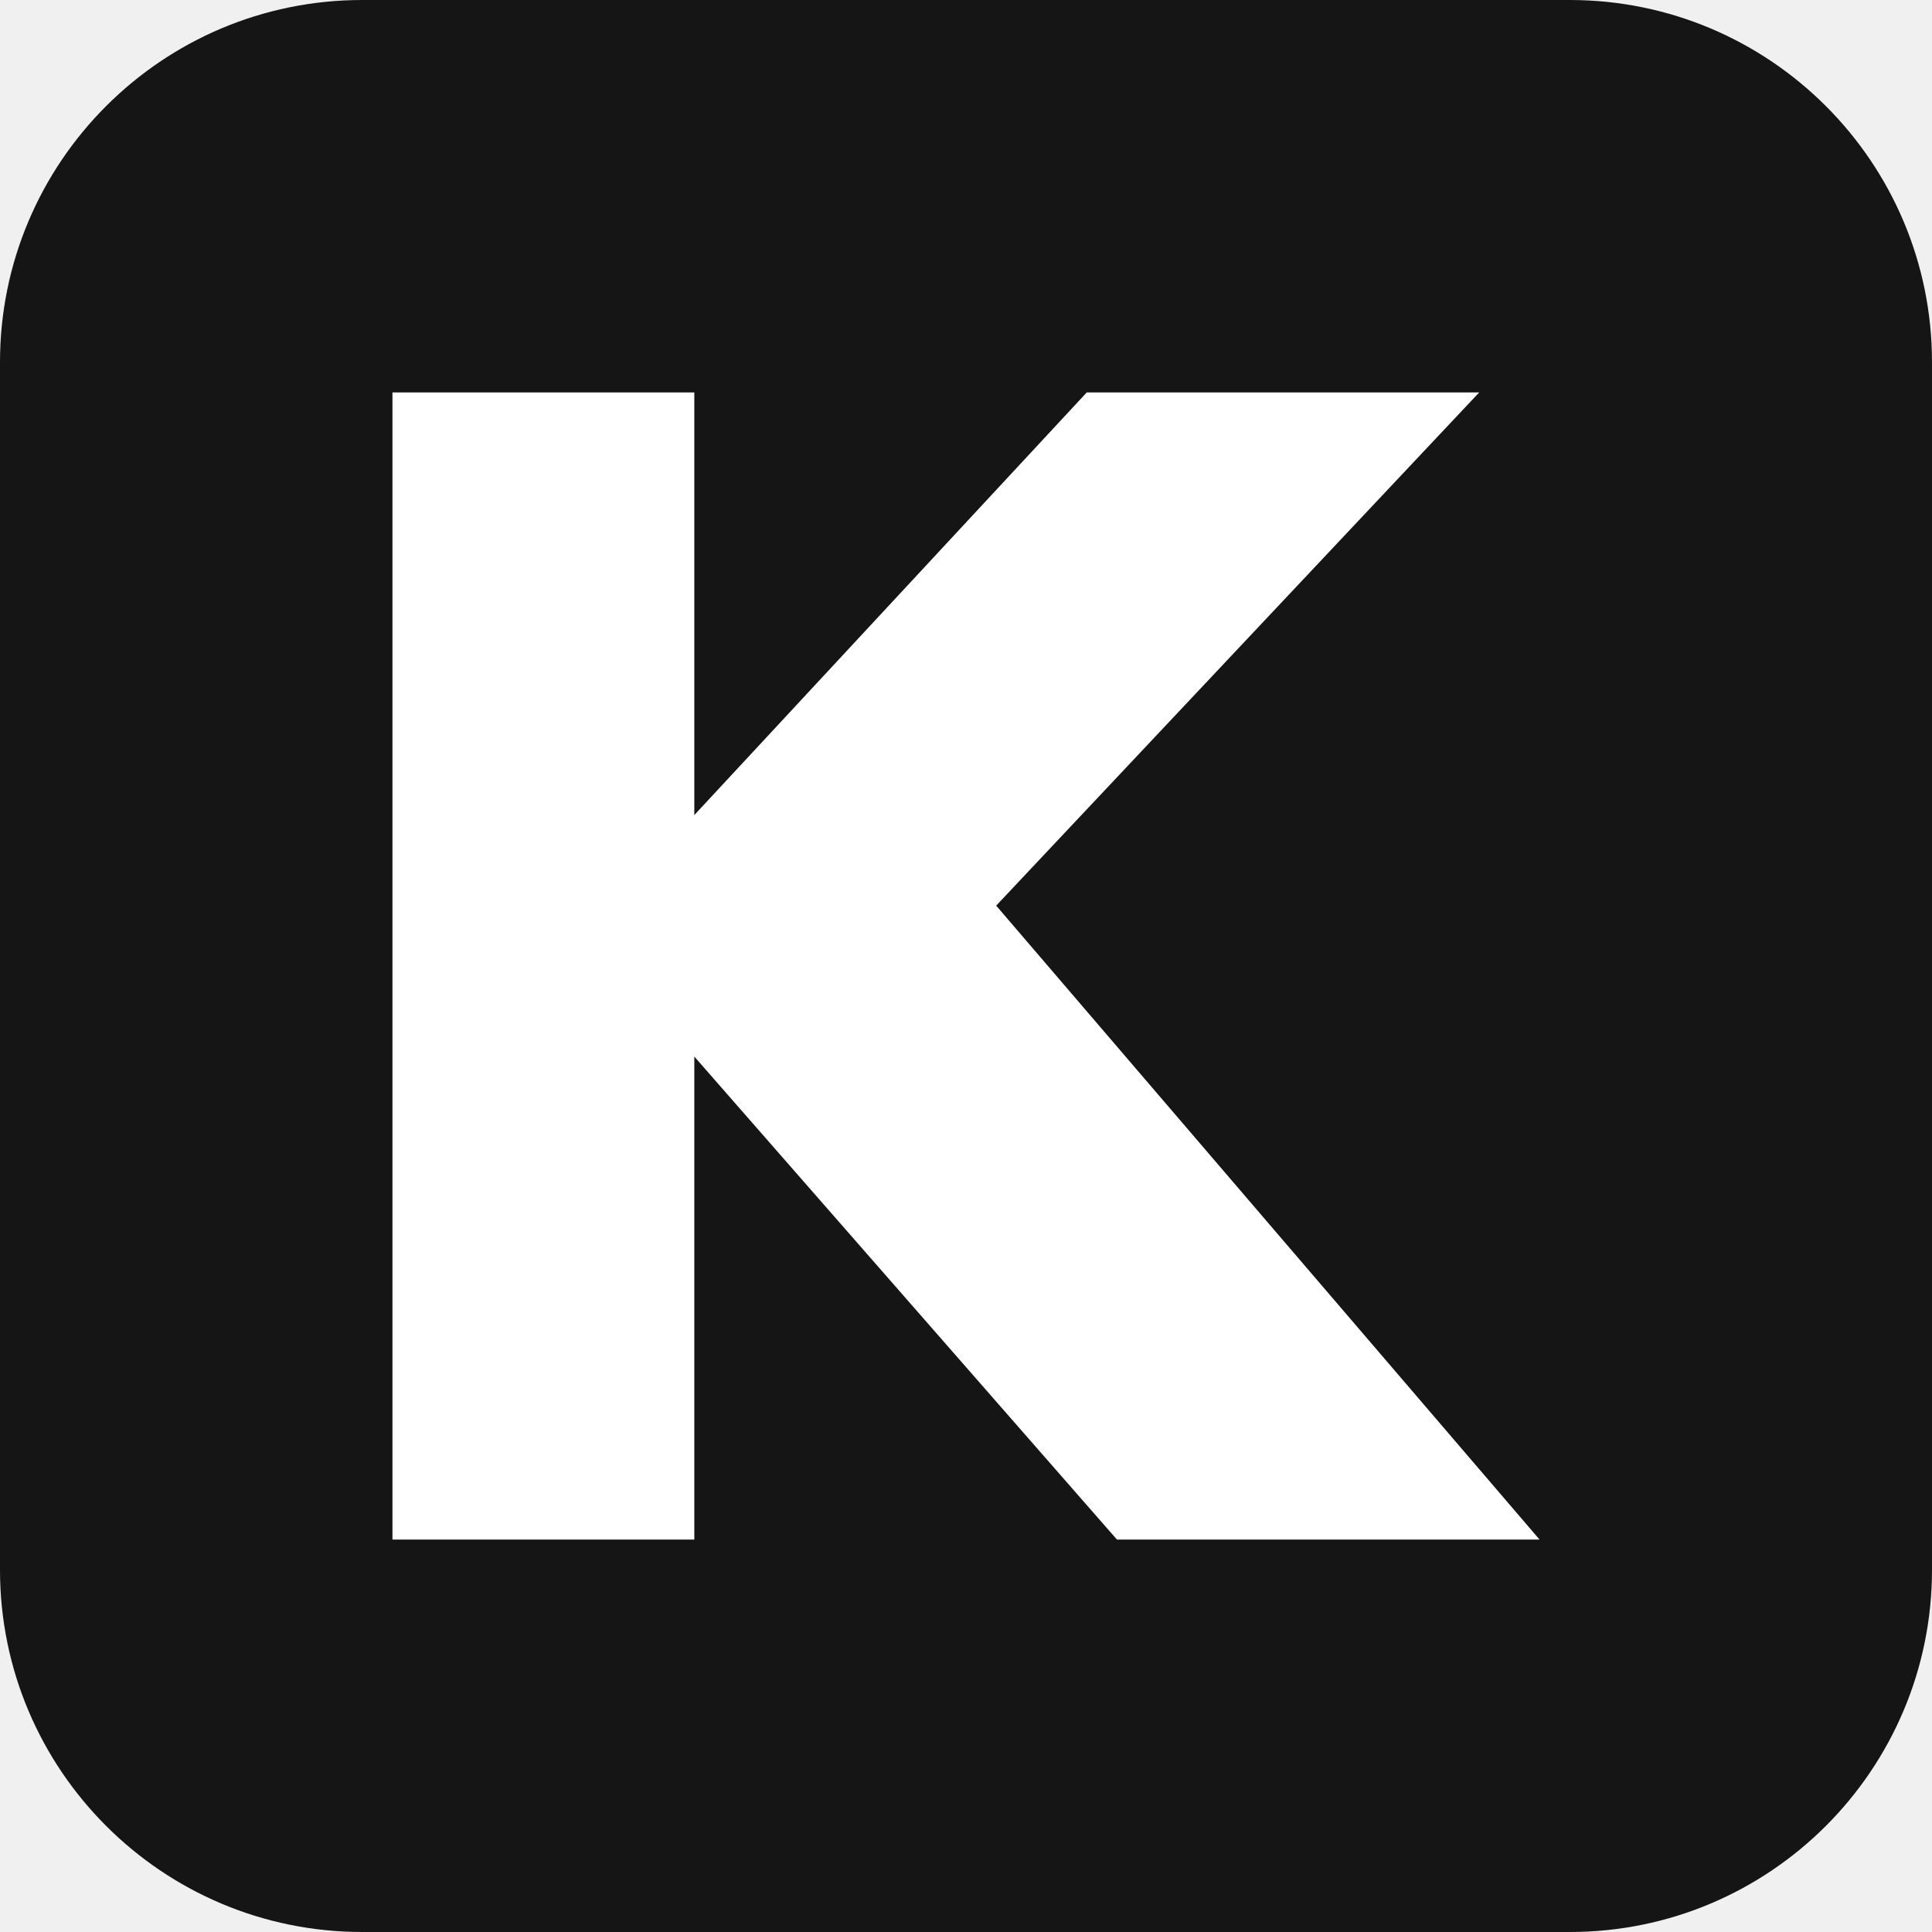
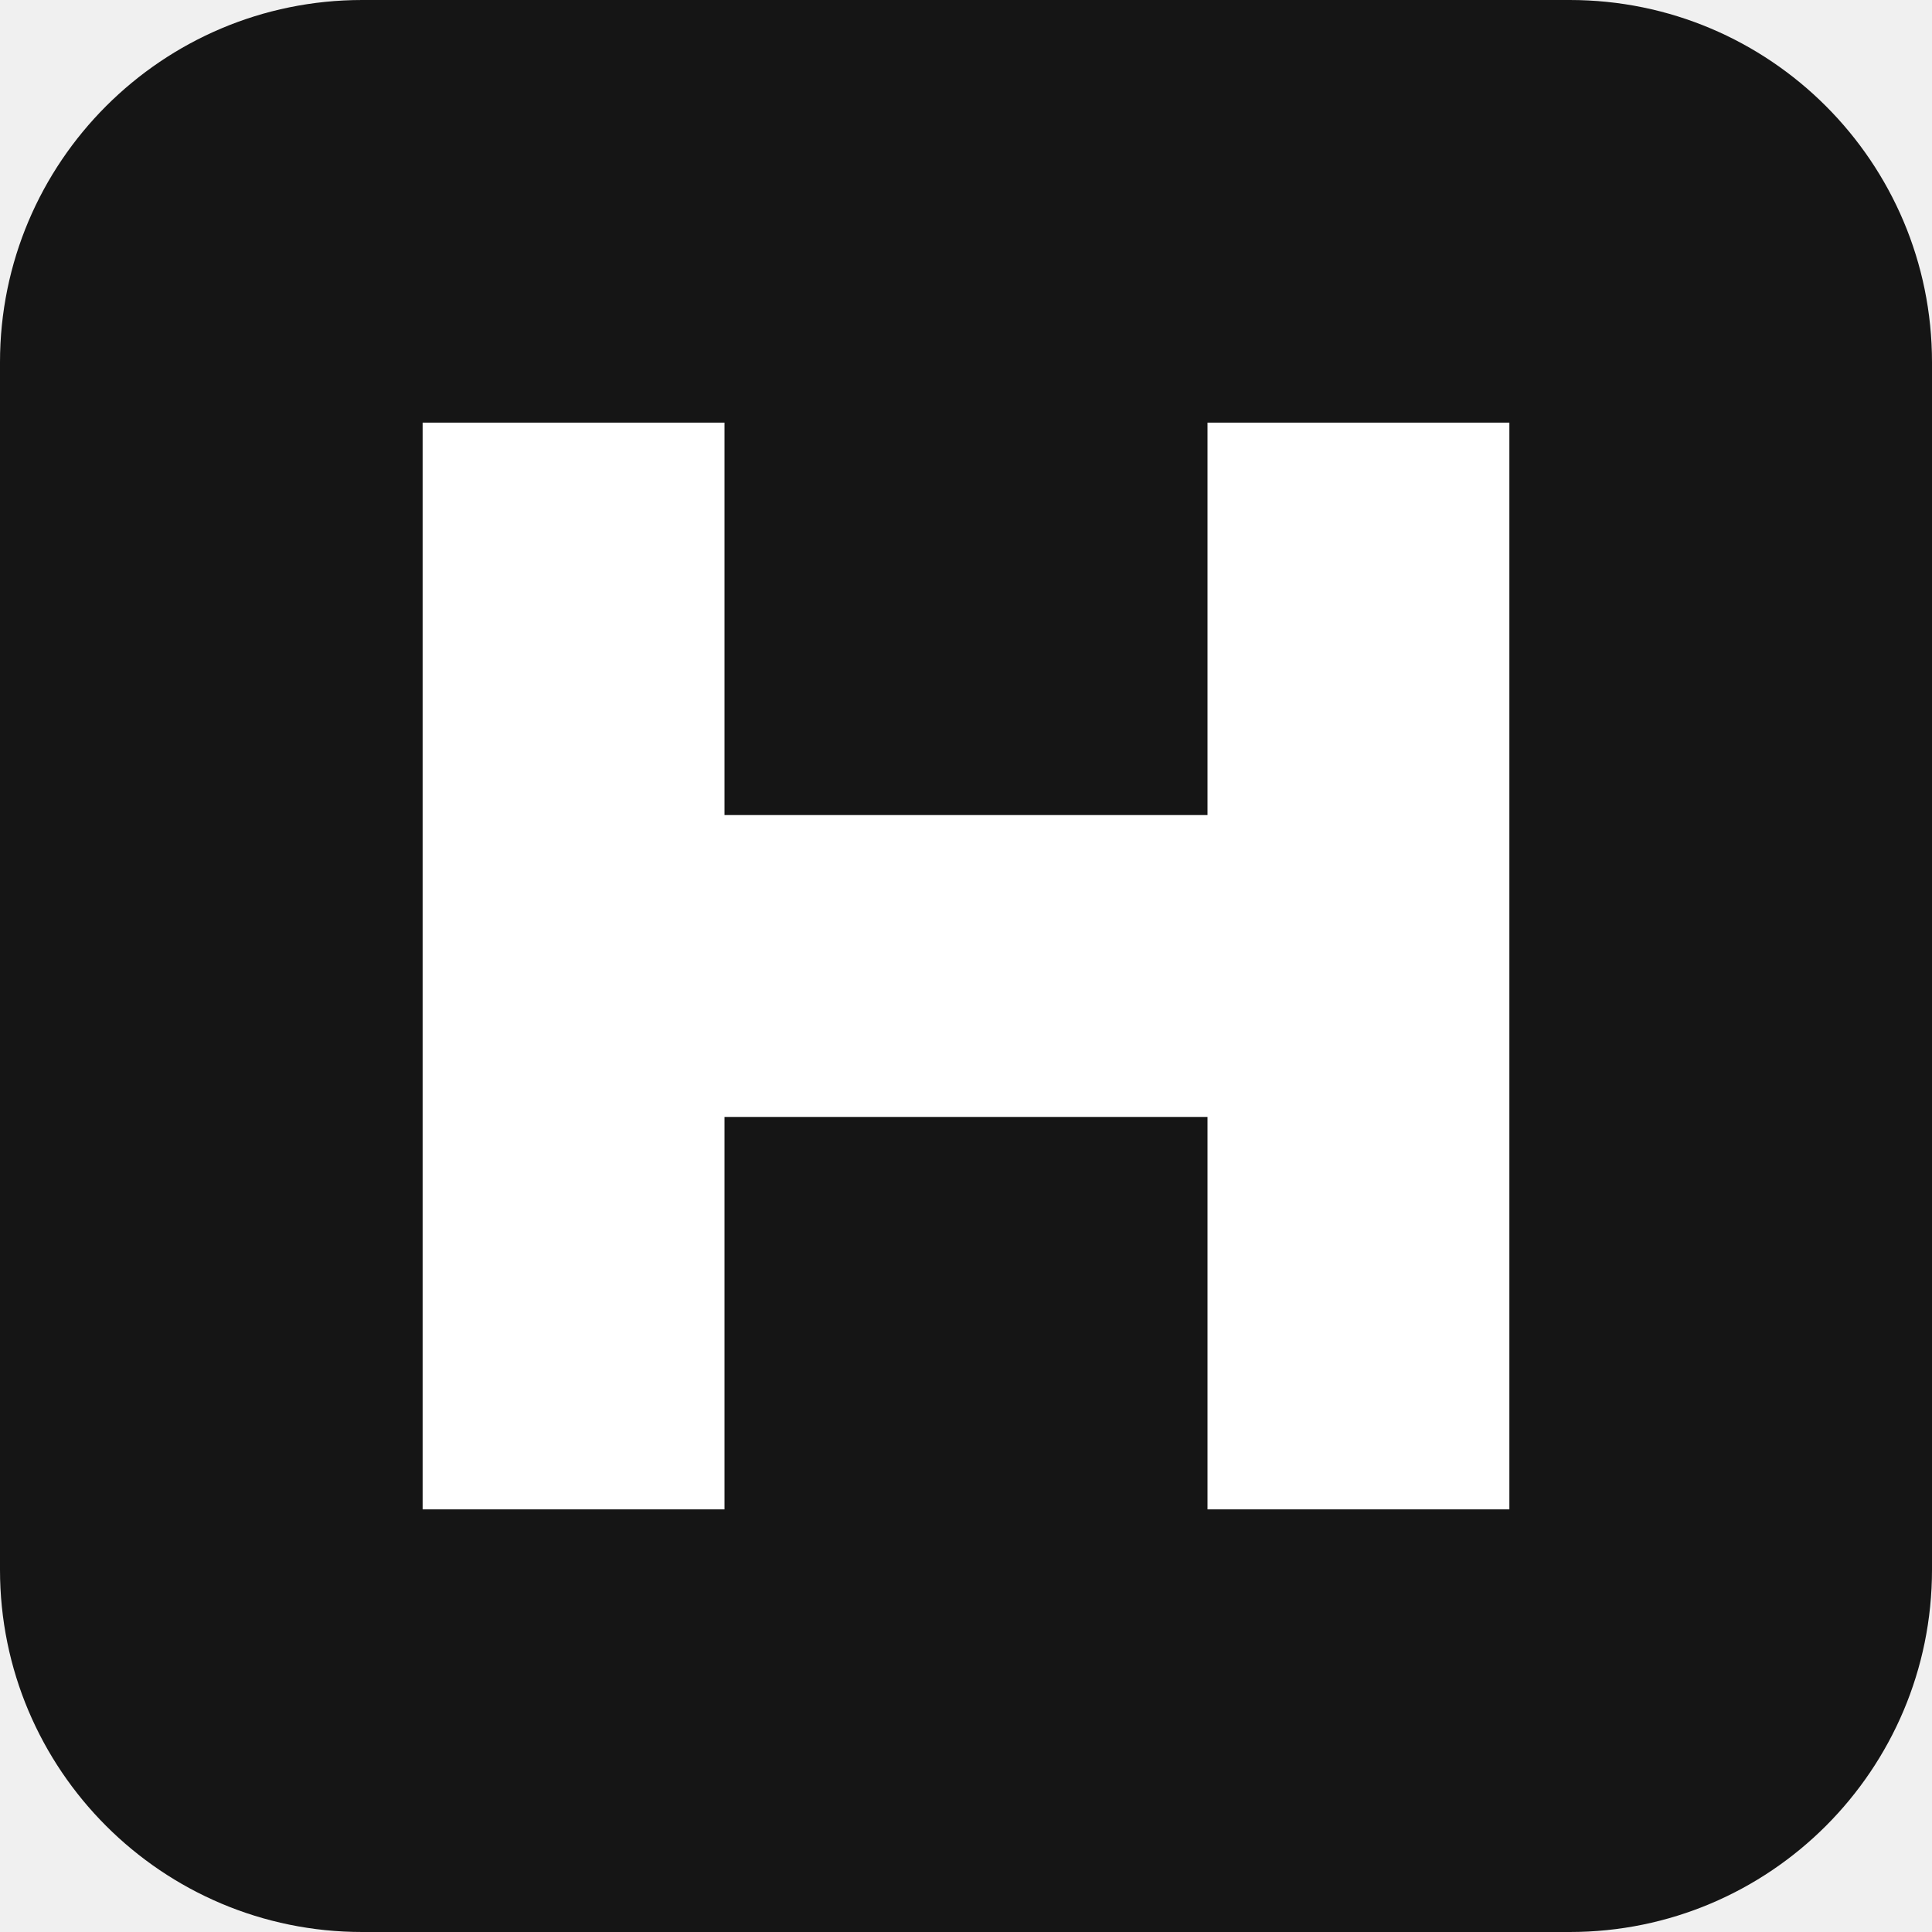
<svg xmlns="http://www.w3.org/2000/svg" viewBox="0 0 64 64">
  <rect width="64" height="64" rx="12" fill="#151515" />
-   <path fill="#fff" d="M13 13h10v14l13-14h13L33 30l18 21H37L23 35v16H13V13Z" />
+   <path fill="#fff" d="M14 14h10v13h16V14h10v36H40V37H24v13H14V14Z" />
</svg>
